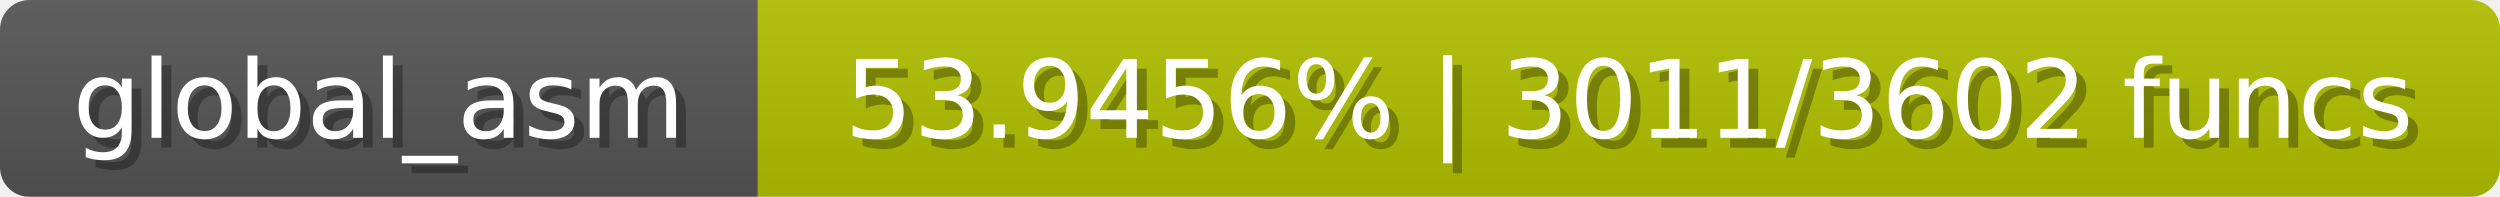
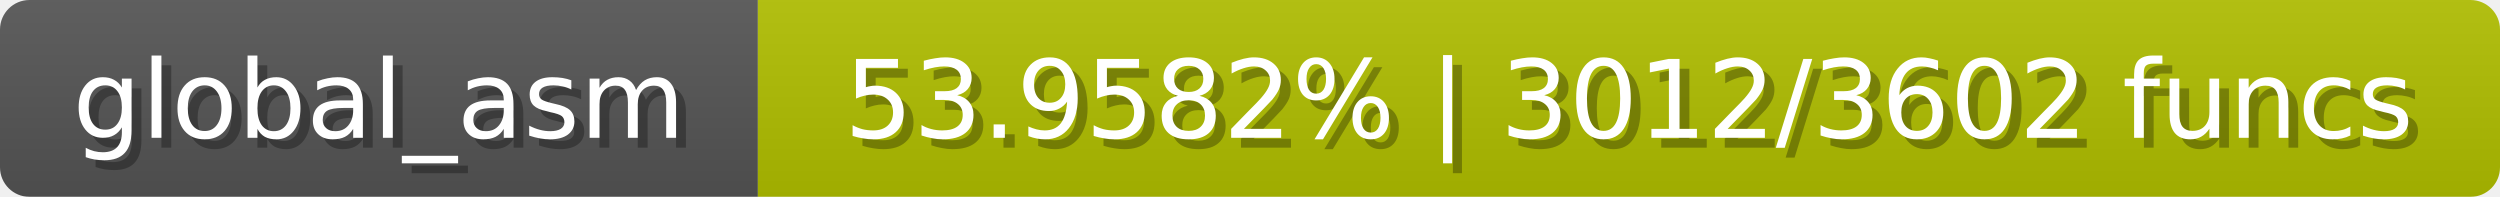
<svg xmlns="http://www.w3.org/2000/svg" width="254" height="20">
  <linearGradient id="b" x2="0" y2="100%">
    <stop offset="0" stop-color="#bbb" stop-opacity=".1" />
    <stop offset="1" stop-opacity=".1" />
  </linearGradient>
  <mask id="anybadge_1">
    <rect width="254" height="20" rx="3" fill="#fff" />
  </mask>
  <g mask="url(#anybadge_1)">
    <path fill="#555" d="M0 0h77v20H0z" />
    <path fill="#b1c000" d="M77 0h177v20H77z" />
    <path fill="url(#b)" d="M0 0h254v20H0z" />
  </g>
  <g fill="#fff" text-anchor="middle" font-family="DejaVu Sans,Verdana,Geneva,sans-serif" font-size="11">
    <text x="39.5" y="15" fill="#010101" fill-opacity=".3">global_asm</text>
    <text x="38.5" y="14">global_asm</text>
  </g>
  <g fill="#fff" text-anchor="middle" font-family="DejaVu Sans,Verdana,Geneva,sans-serif" font-size="11">
-     <text x="166.5" y="15" fill="#010101" fill-opacity=".3">53.9456% | 3011/3602 funcs</text>
-     <text x="165.5" y="14">53.9456% | 3011/3602 funcs</text>
+     <text x="166.5" y="15" fill="#010101" fill-opacity=".3">53.9582% | 3012/3602 funcs</text>
+     <text x="165.5" y="14">53.9582% | 3012/3602 funcs</text>
  </g>
</svg>
